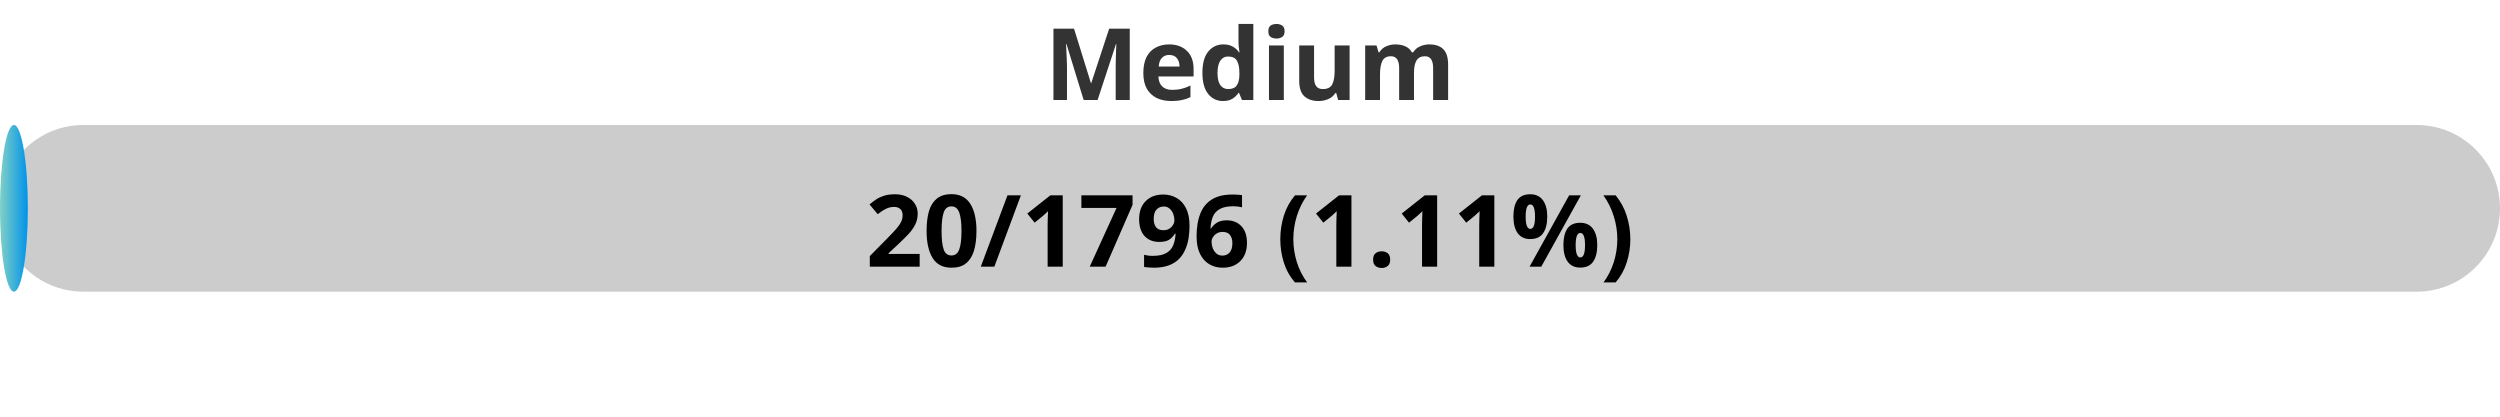
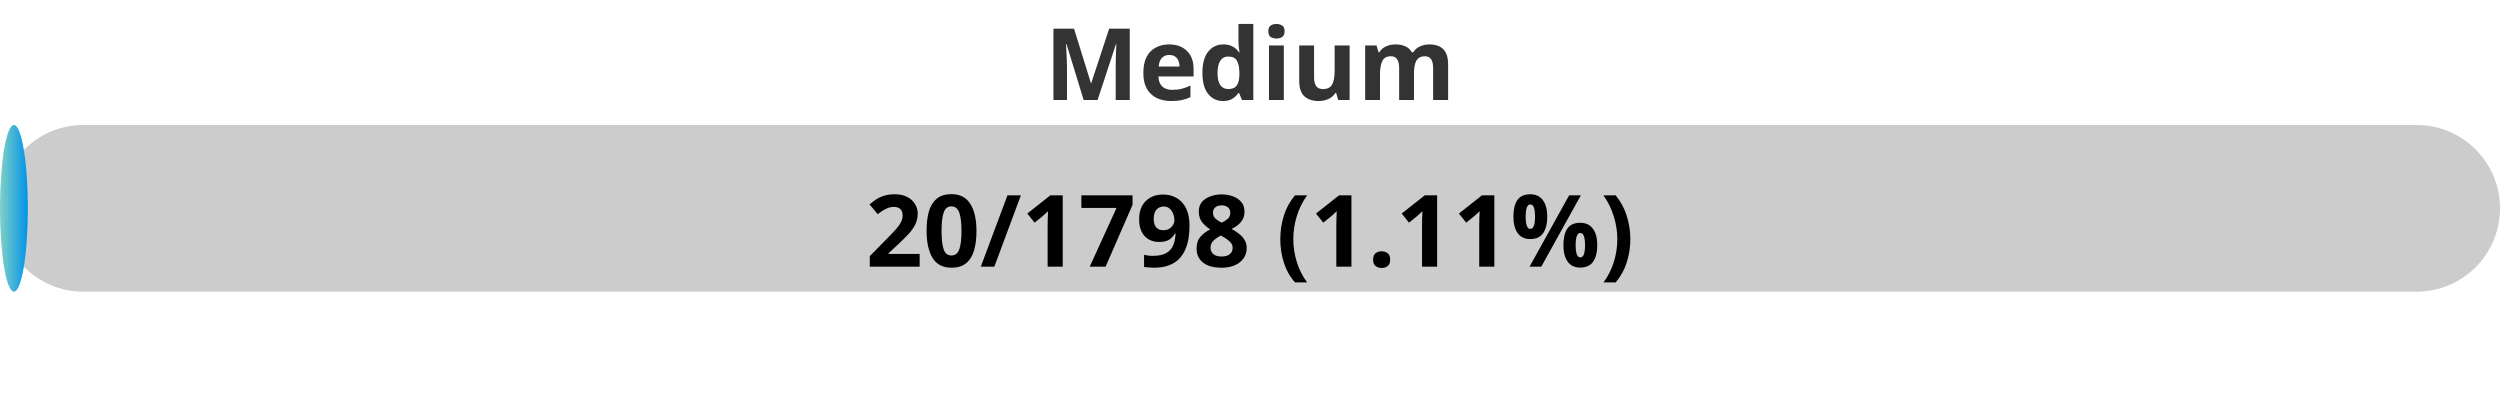
<svg xmlns="http://www.w3.org/2000/svg" width="300" height="50">
  <defs>
    <linearGradient id="gradient" x1="0%" y1="0%" x2="100%" y2="0%">
      <stop offset="0%" stop-color="#80D0C7" />
      <stop offset="100%" stop-color="#0093E9" />
    </linearGradient>
    <style>
            .progress-bar {
                fill: url(#gradient);
            }
            text {
                font-weight: bold;
                font-family: Verdana, Geneva, sans-serif;
            }
        </style>
  </defs>
  <rect x="0" y="15" width="300" height="20" rx="10" fill="#ccc" />
  <rect x="0" y="15" width="3.34" height="20" rx="10" class="progress-bar" />
  <text x="150" y="12" text-anchor="middle" font-size="12" fill="#333">Medium</text>
-   <text x="150" y="32" text-anchor="middle" font-size="12" fill="#000">20/1796 (1.11%)</text>
+   <text x="150" y="32" text-anchor="middle" font-size="12" fill="#000">20/1798 (1.11%)</text>
</svg>
